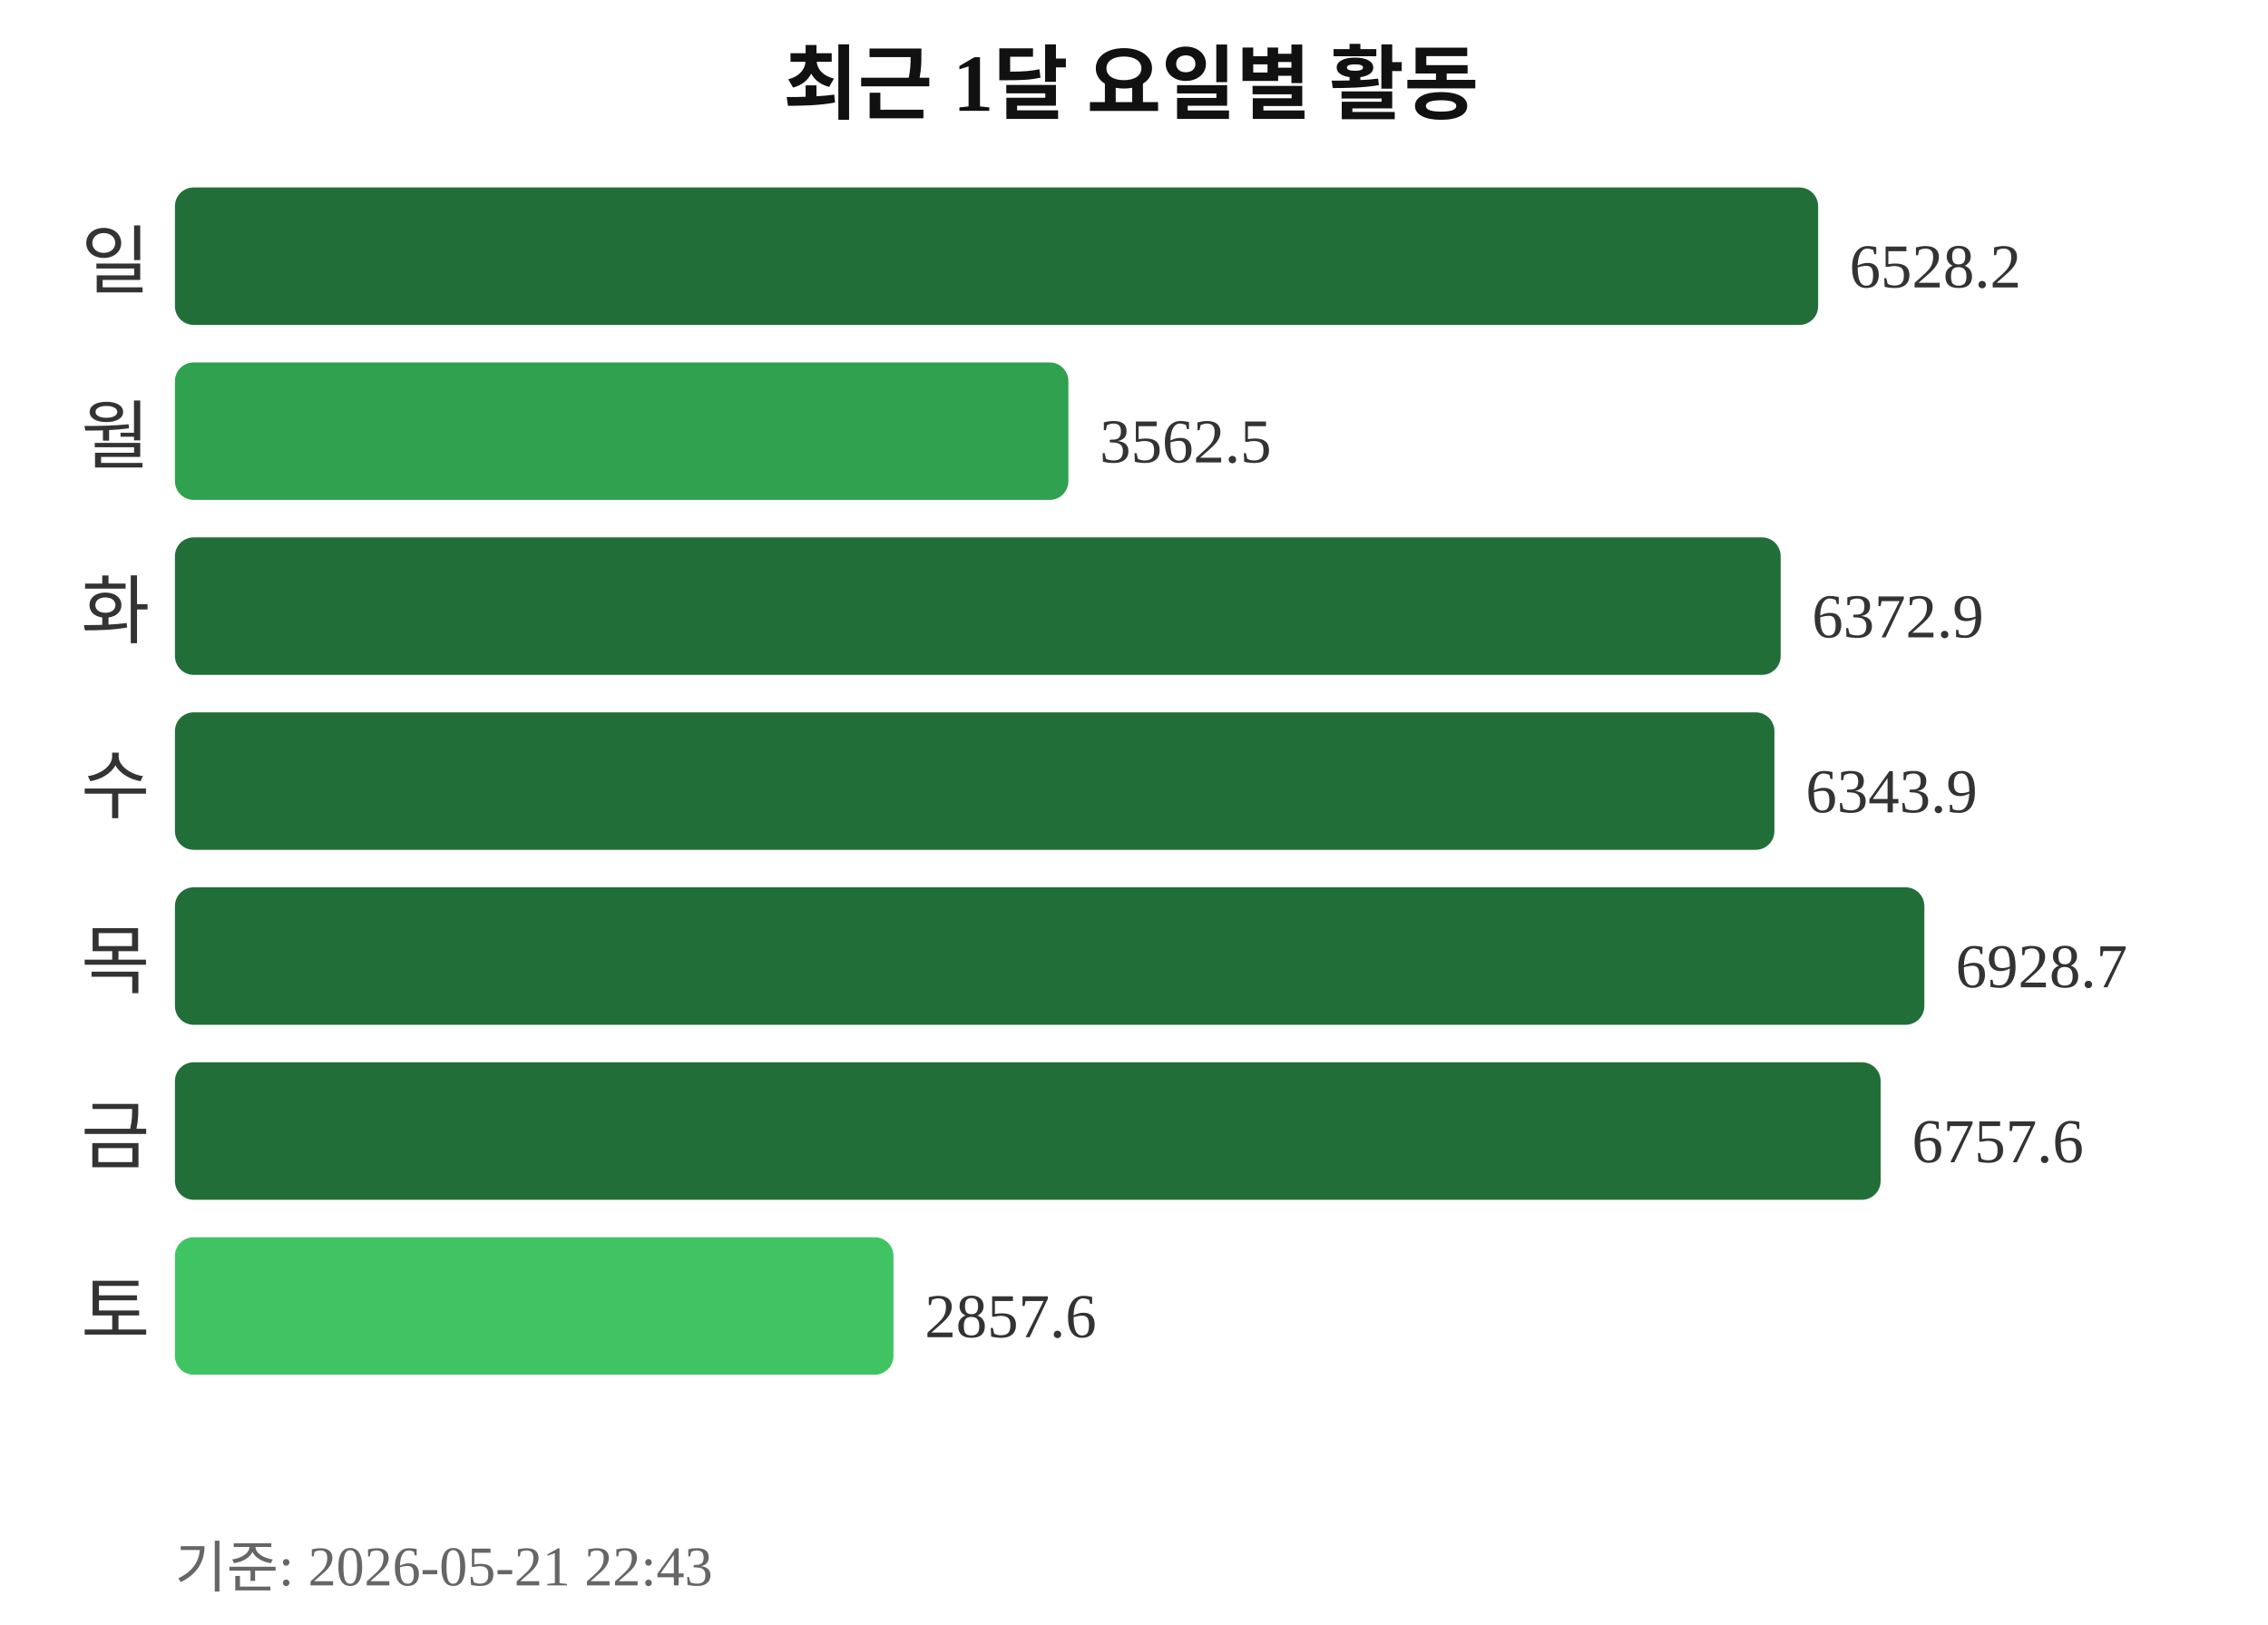
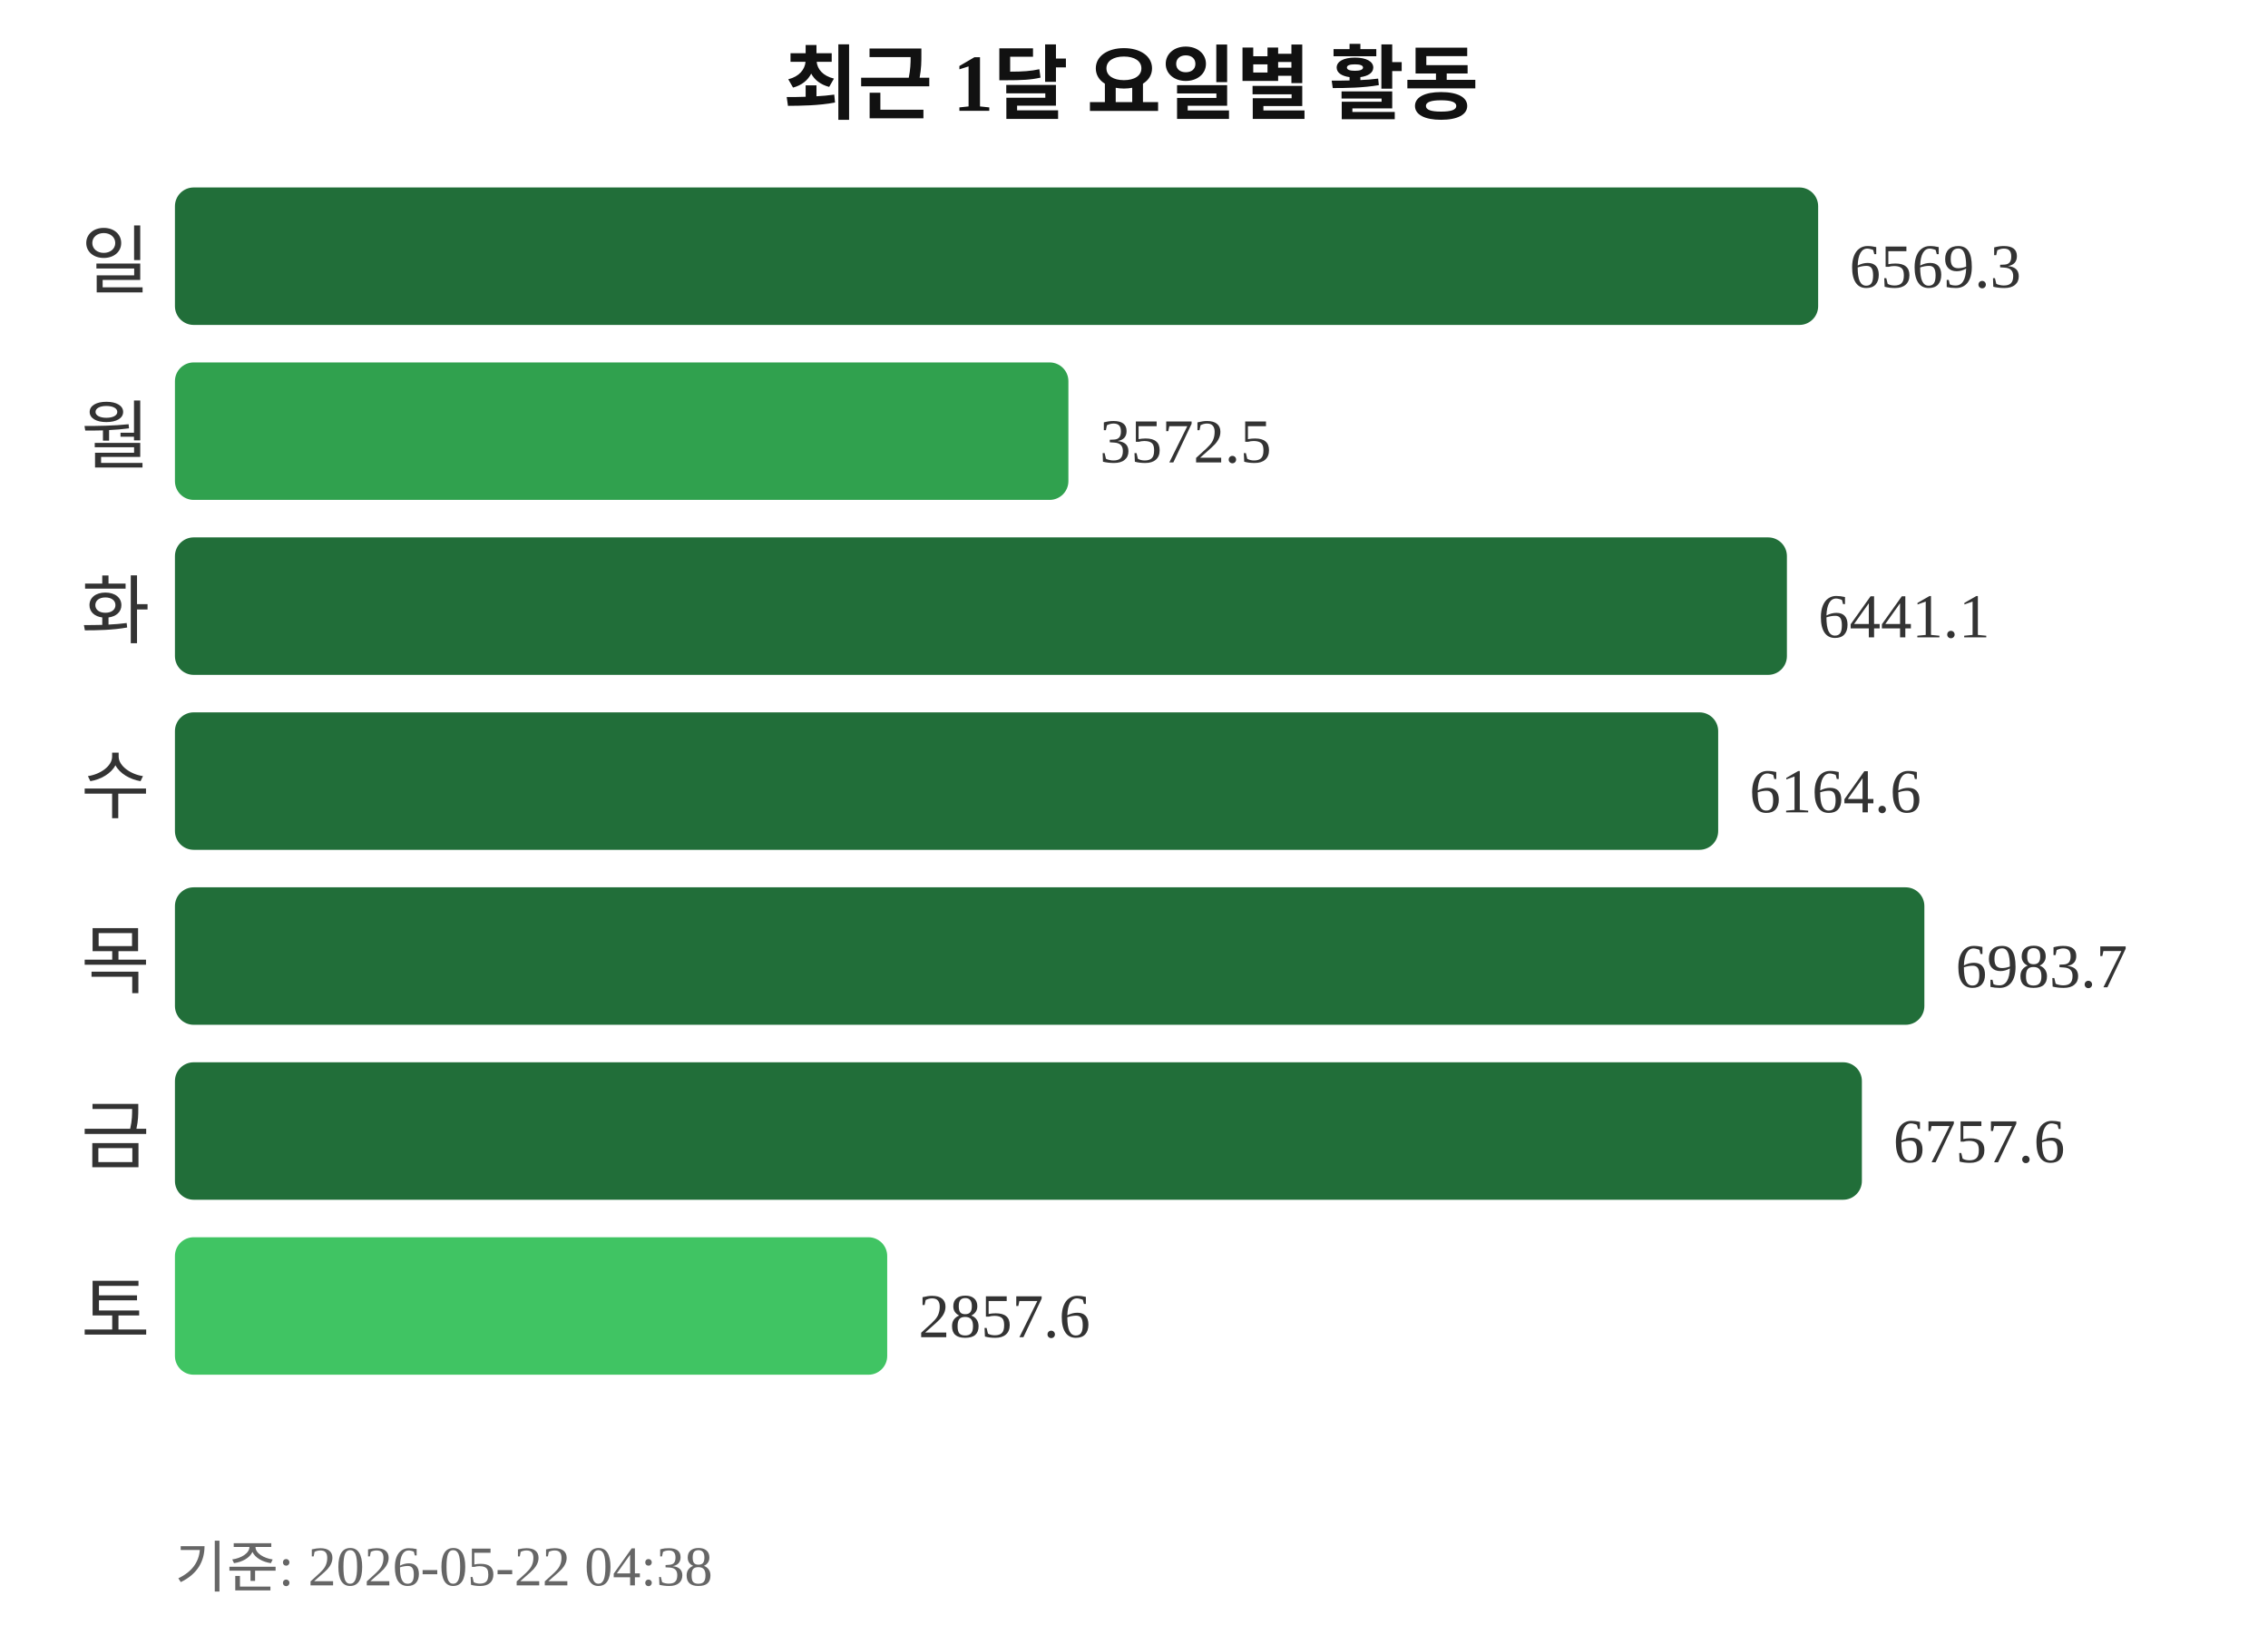
<svg xmlns="http://www.w3.org/2000/svg" width="363" height="260">
  <text x="181" y="18" text-anchor="middle" font-size="13" font-weight="bold" fill="#111111">최근 1달 요일별 활동</text>
  <text x="24" y="46" text-anchor="end" font-size="12" fill="#333333">일</text>
  <rect x="28" y="30" width="263" height="22" rx="3" fill="#216e39" />
-   <text x="296" y="46" font-size="10" fill="#333333">6528.2</text>
+   <text x="296" y="46" font-size="10" fill="#333333">6569.3</text>
  <text x="24" y="74" text-anchor="end" font-size="12" fill="#333333">월</text>
  <rect x="28" y="58" width="143" height="22" rx="3" fill="#30a14e" />
-   <text x="176" y="74" font-size="10" fill="#333333">3562.5</text>
+   <text x="176" y="74" font-size="10" fill="#333333">3572.5</text>
  <text x="24" y="102" text-anchor="end" font-size="12" fill="#333333">화</text>
-   <rect x="28" y="86" width="257" height="22" rx="3" fill="#216e39" />
-   <text x="290" y="102" font-size="10" fill="#333333">6372.9</text>
+   <rect x="28" y="86" width="258" height="22" rx="3" fill="#216e39" />
+   <text x="291" y="102" font-size="10" fill="#333333">6441.1</text>
  <text x="24" y="130" text-anchor="end" font-size="12" fill="#333333">수</text>
-   <rect x="28" y="114" width="256" height="22" rx="3" fill="#216e39" />
-   <text x="289" y="130" font-size="10" fill="#333333">6343.9</text>
+   <rect x="28" y="114" width="247" height="22" rx="3" fill="#216e39" />
+   <text x="280" y="130" font-size="10" fill="#333333">6164.6</text>
  <text x="24" y="158" text-anchor="end" font-size="12" fill="#333333">목</text>
  <rect x="28" y="142" width="280" height="22" rx="3" fill="#216e39" />
-   <text x="313" y="158" font-size="10" fill="#333333">6928.7</text>
+   <text x="313" y="158" font-size="10" fill="#333333">6983.7</text>
  <text x="24" y="186" text-anchor="end" font-size="12" fill="#333333">금</text>
-   <rect x="28" y="170" width="273" height="22" rx="3" fill="#216e39" />
-   <text x="306" y="186" font-size="10" fill="#333333">6757.6</text>
+   <rect x="28" y="170" width="270" height="22" rx="3" fill="#216e39" />
+   <text x="303" y="186" font-size="10" fill="#333333">6757.6</text>
  <text x="24" y="214" text-anchor="end" font-size="12" fill="#333333">토</text>
-   <rect x="28" y="198" width="115" height="22" rx="3" fill="#40c463" />
-   <text x="148" y="214" font-size="10" fill="#333333">2857.6</text>
-   <text x="28" y="254" font-size="9" fill="#666666">기준: 2026-05-21 22:43</text>
+   <rect x="28" y="198" width="114" height="22" rx="3" fill="#40c463" />
+   <text x="147" y="214" font-size="10" fill="#333333">2857.6</text>
+   <text x="28" y="254" font-size="9" fill="#666666">기준: 2026-05-22 04:38</text>
</svg>
